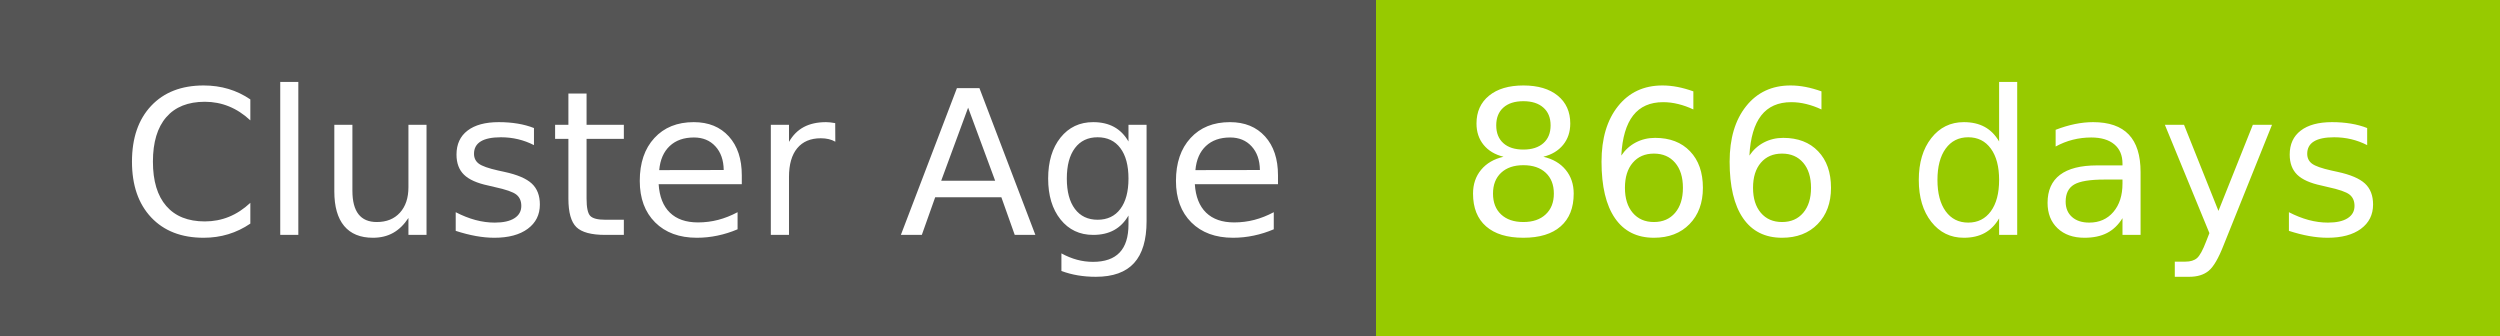
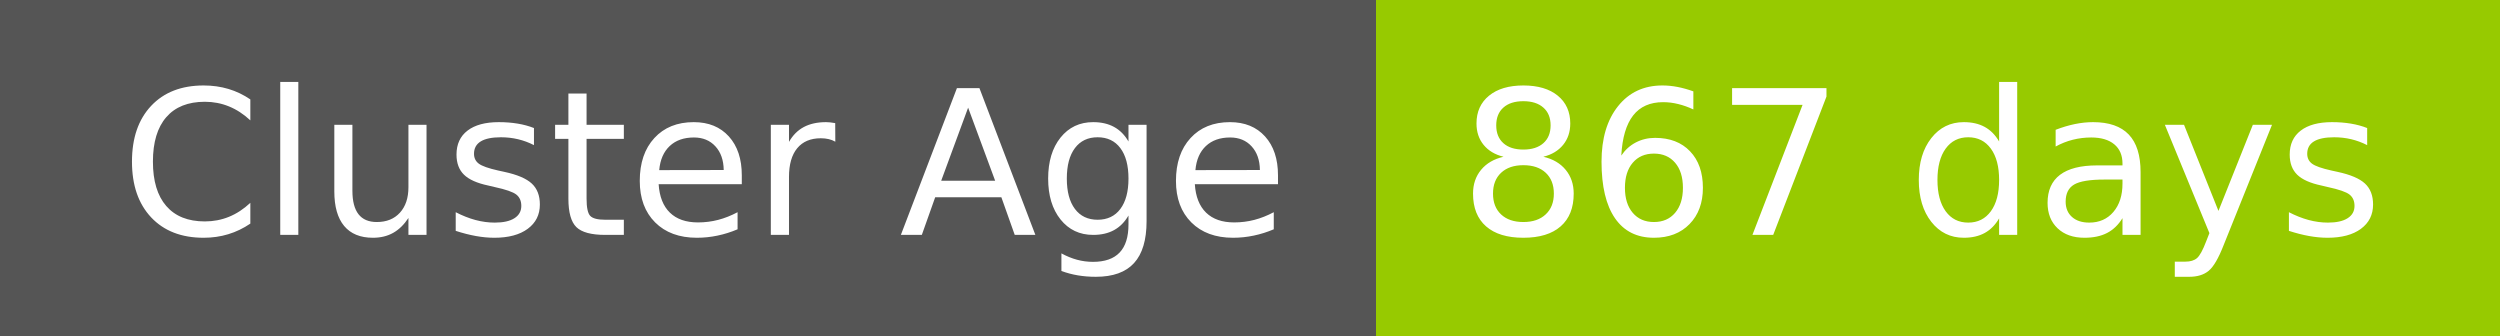
- <svg xmlns="http://www.w3.org/2000/svg" width="149" height="20" role="img" aria-label="Cluster Age: 866 days">
+ <svg xmlns="http://www.w3.org/2000/svg" width="149" height="20" role="img" aria-label="Cluster Age: 867 days">
  <g shape-rendering="crispEdges">
    <rect width="82" height="20" fill="#555" />
    <rect x="82" width="67" height="20" fill="#97ca00" />
  </g>
  <g fill="#fff" text-anchor="middle" font-family="Verdana,Geneva,DejaVu Sans,sans-serif" text-rendering="geometricPrecision" font-size="120">
    <text x="420" y="140" transform="scale(.1)" fill="#fff" textLength="694">Cluster Age</text>
-     <text x="1145" y="140" transform="scale(.1)" fill="#fff" textLength="551">866 days</text>
+     <text x="1145" y="140" transform="scale(.1)" fill="#fff" textLength="551">867 days</text>
  </g>
</svg>
